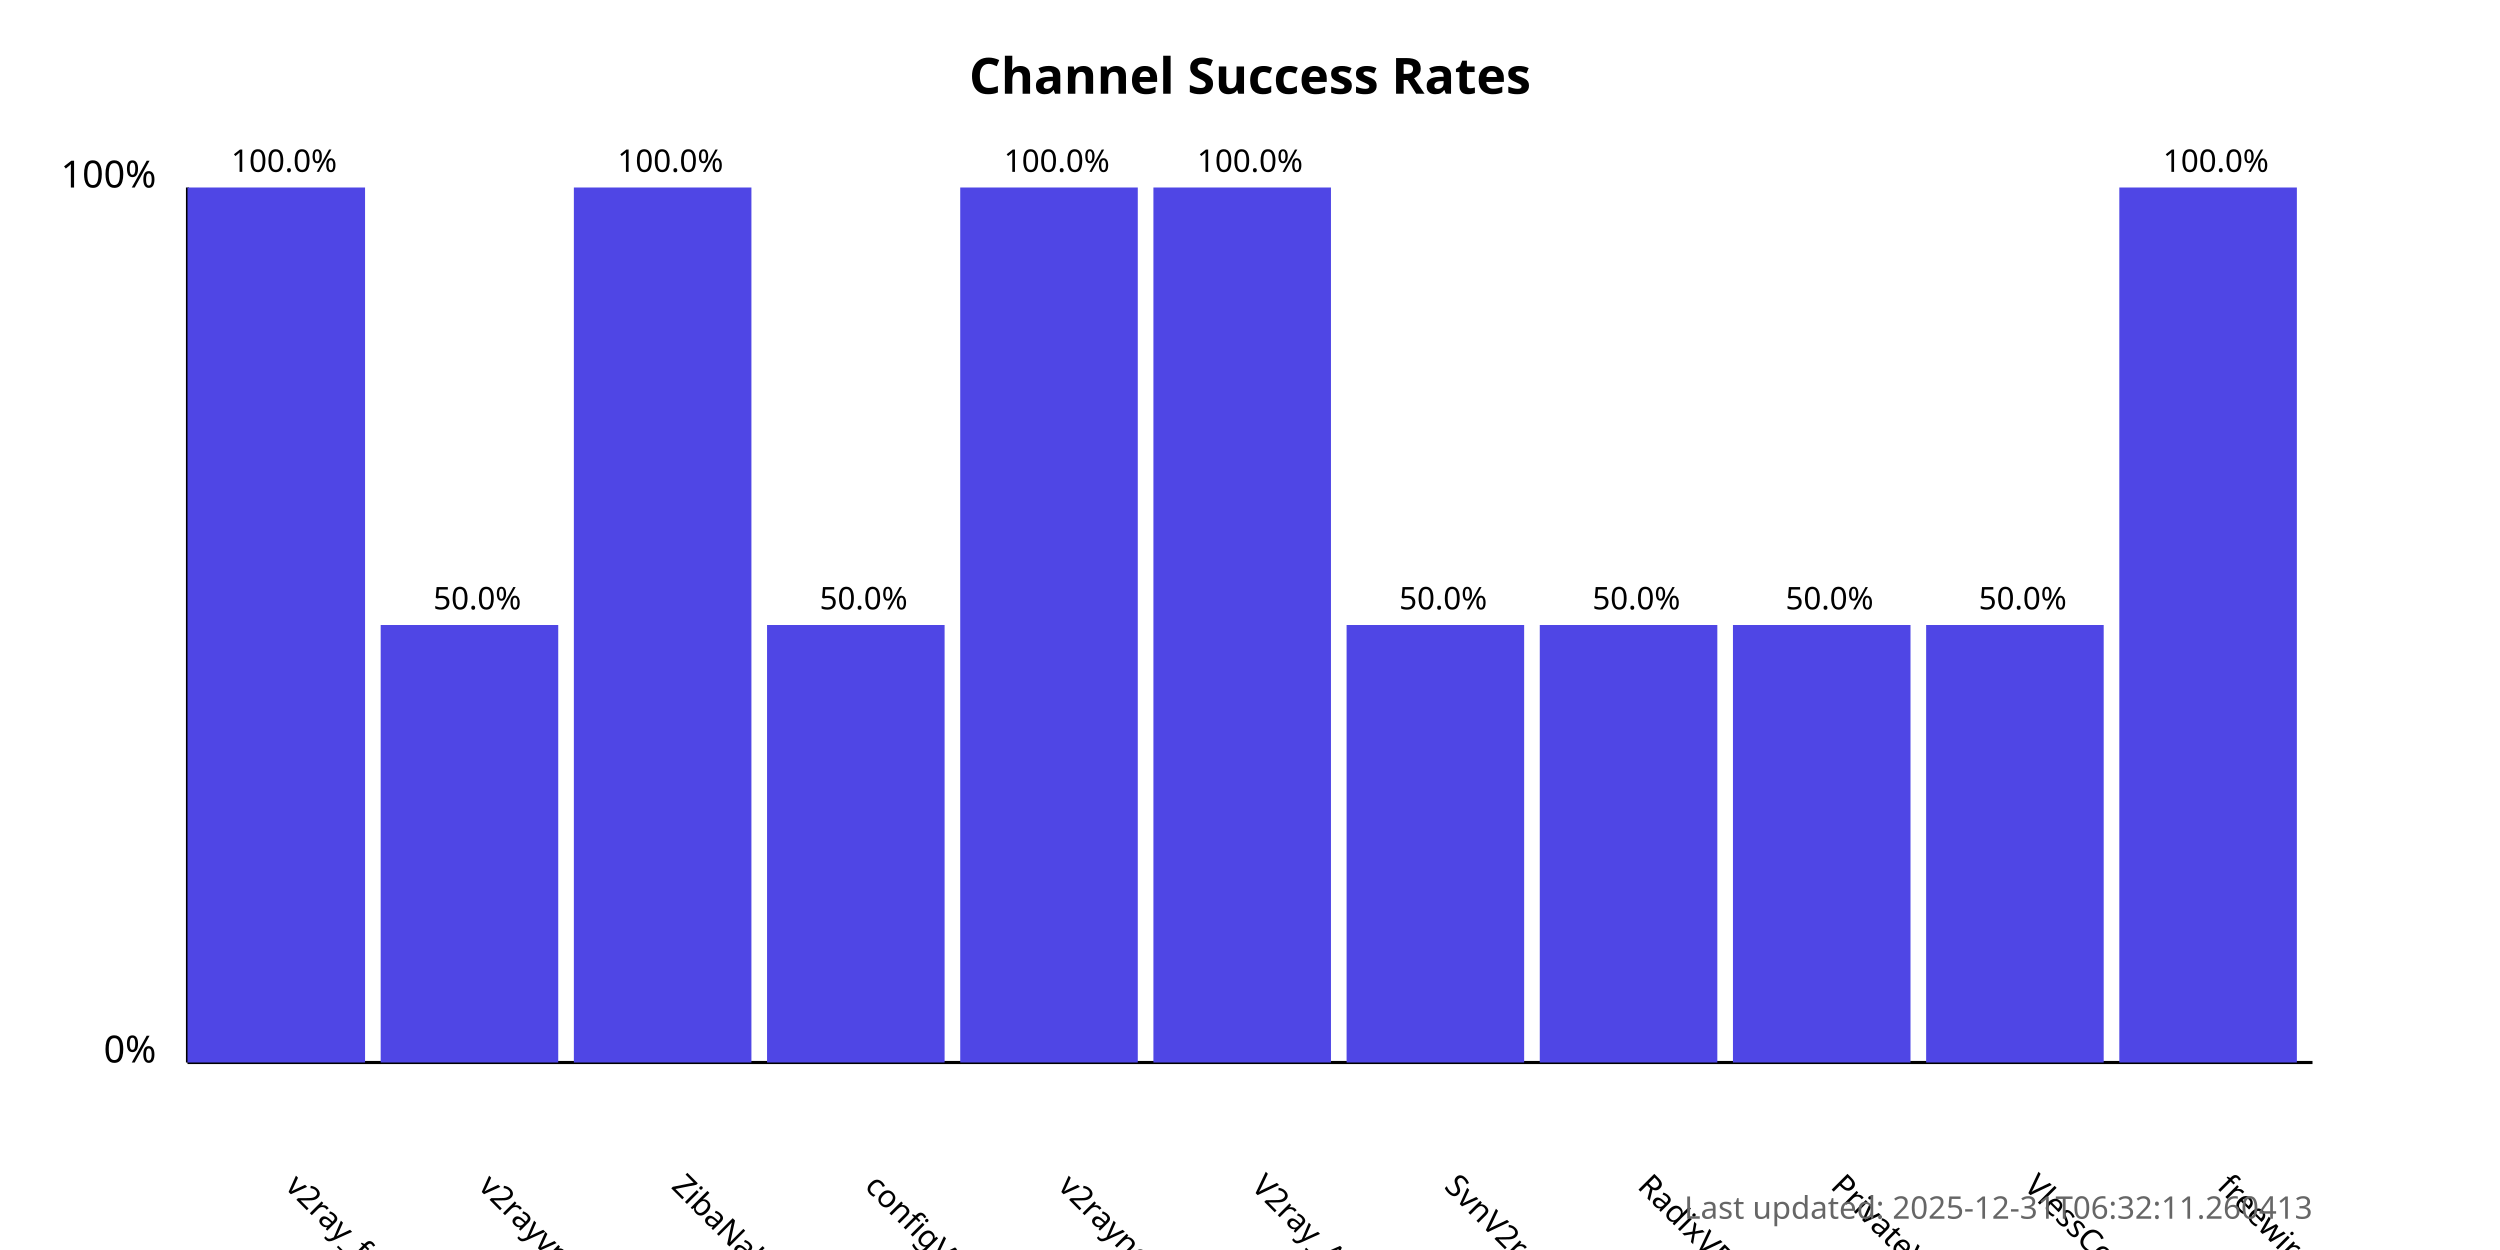
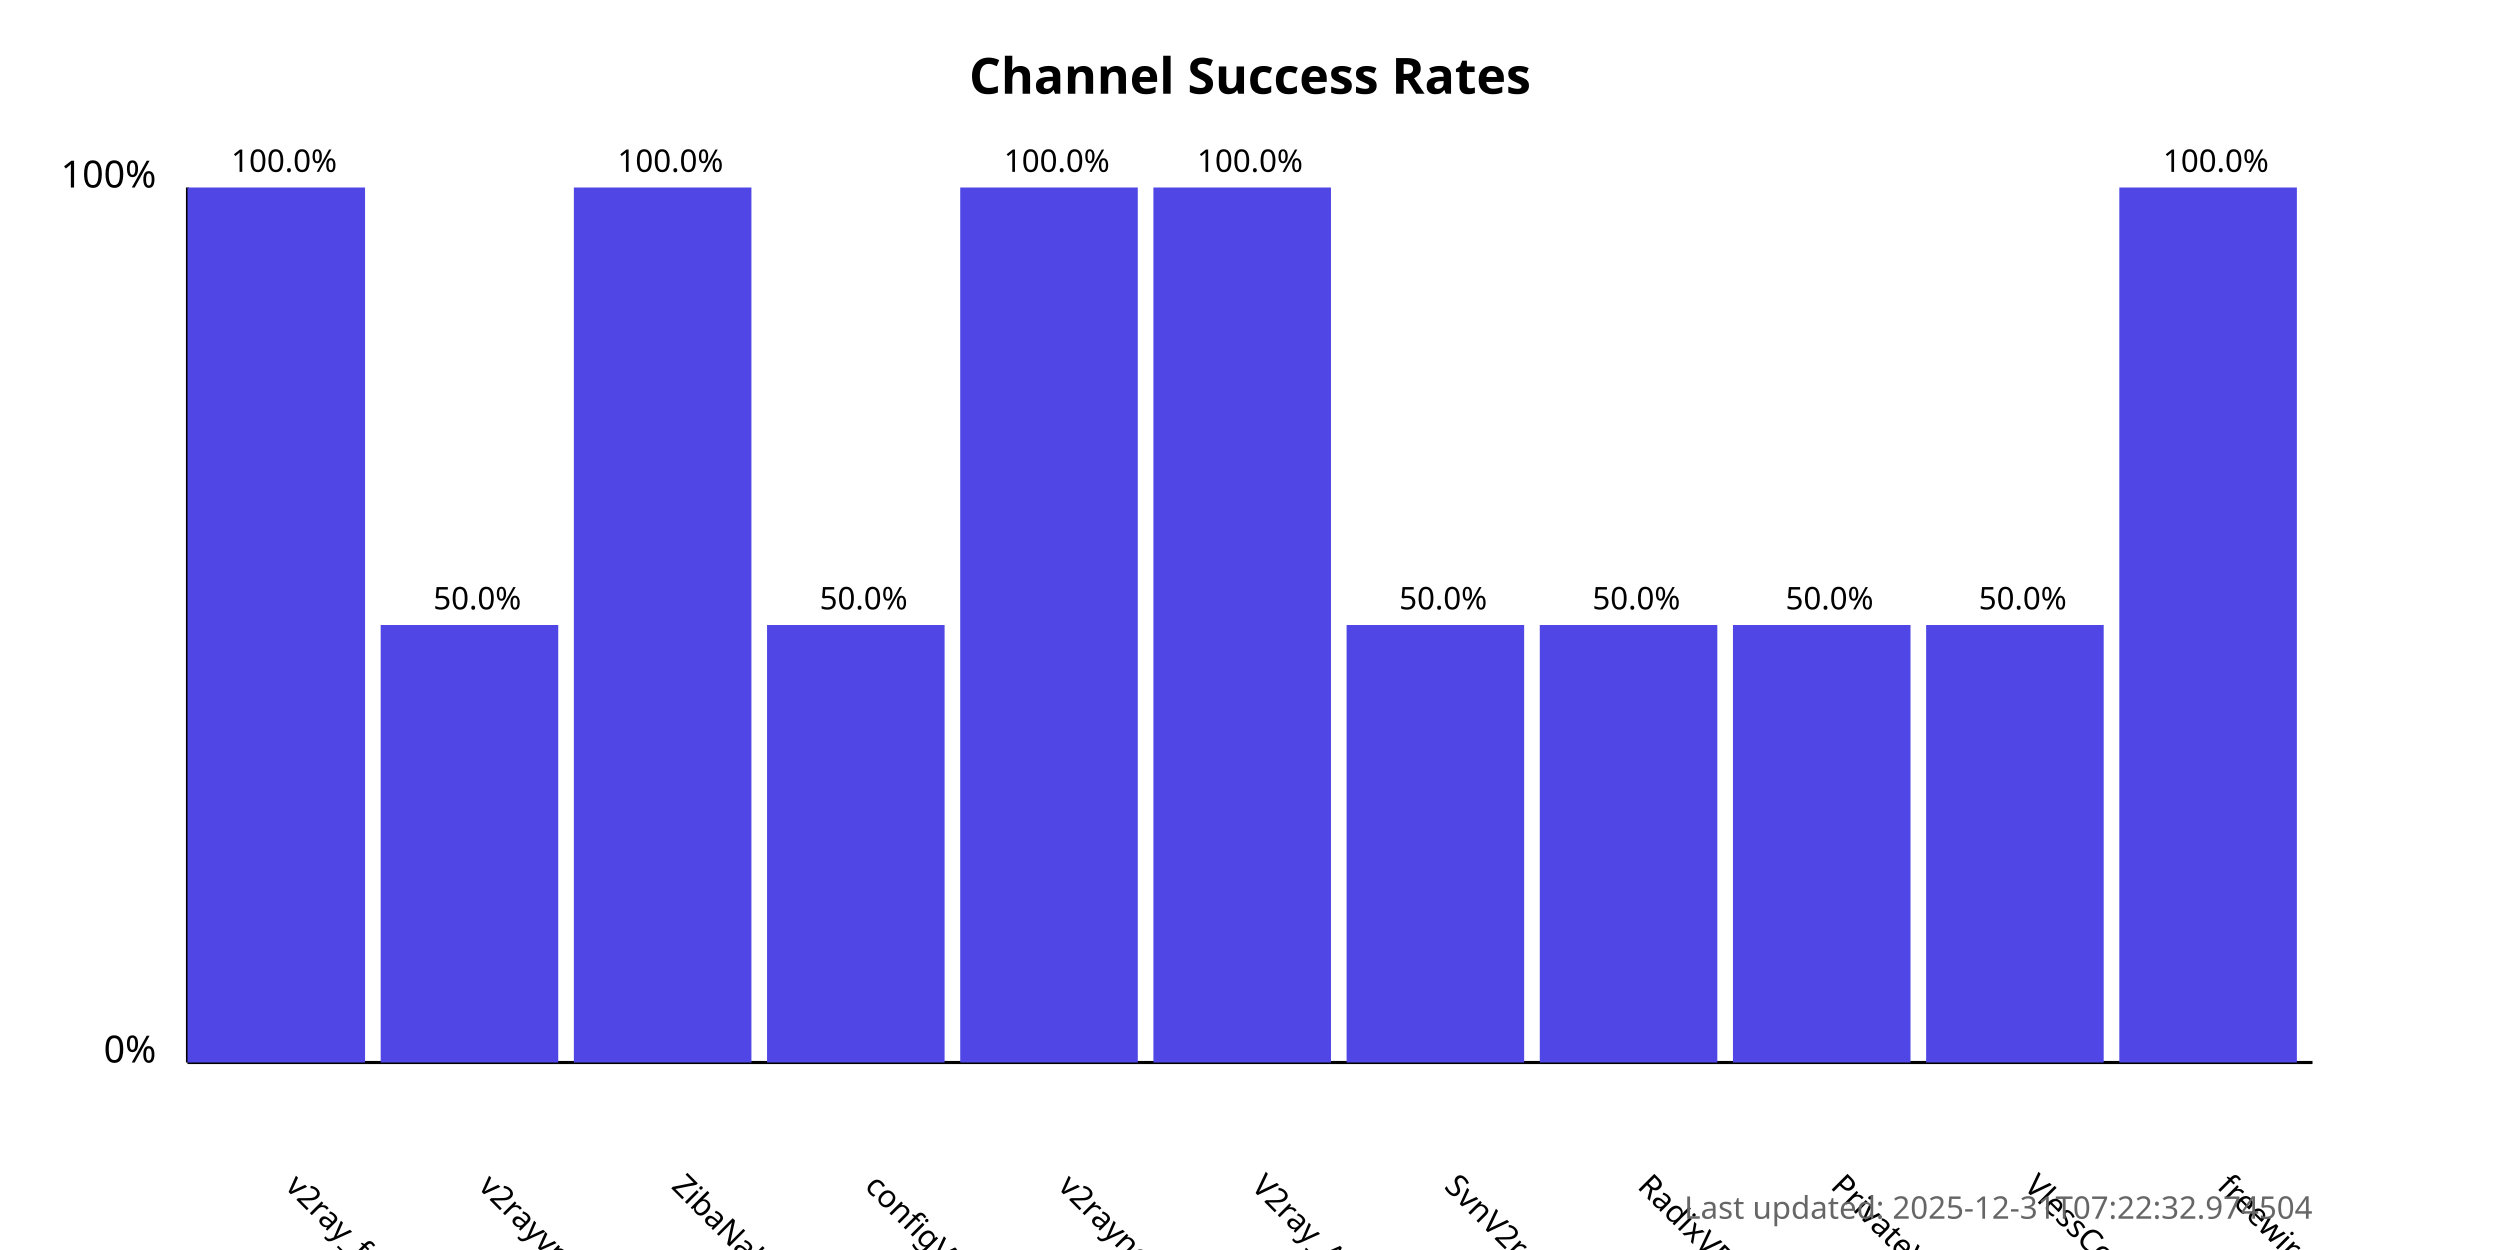
<svg xmlns="http://www.w3.org/2000/svg" width="800" height="400">
  <style>
            .chart-title { font: bold 16px sans-serif; }
            .axis-label { font: 12px sans-serif; }
            .tick-label { font: 10px sans-serif; }
            .bar { fill: #4f46e5; }
            .bar:hover { fill: #6366f1; }
            .timestamp { font: 10px sans-serif; fill: #666; }
        </style>
  <text x="400.0" y="30" text-anchor="middle" class="chart-title">
            Channel Success Rates
        </text>
  <line x1="60" y1="340" x2="60" y2="60" stroke="black" stroke-width="1" />
  <line x1="60" y1="340" x2="740" y2="340" stroke="black" stroke-width="1" />
  <text x="50" y="340" text-anchor="end" class="axis-label">0%</text>
  <text x="50" y="60" text-anchor="end" class="axis-label">100%</text>
  <g>
    <rect x="60" y="60.0" width="56.818" height="280.0" class="bar" />
    <text x="90.909" y="380" transform="rotate(45, 90.90909, 380)" text-anchor="start" class="tick-label">
                v2ray_free_conf
            </text>
    <text x="90.909" y="55.0" text-anchor="middle" class="tick-label">
                100.0%
            </text>
  </g>
  <g>
    <rect x="121.818" y="200.0" width="56.818" height="140.0" class="bar" />
    <text x="152.727" y="380" transform="rotate(45, 152.7273, 380)" text-anchor="start" class="tick-label">
                v2rayvpno
            </text>
    <text x="152.727" y="195.0" text-anchor="middle" class="tick-label">
                50.0%
            </text>
  </g>
  <g>
    <rect x="183.636" y="60.0" width="56.818" height="280.0" class="bar" />
    <text x="214.545" y="380" transform="rotate(45, 214.5455, 380)" text-anchor="start" class="tick-label">
                ZibaNabz
            </text>
    <text x="214.545" y="55.0" text-anchor="middle" class="tick-label">
                100.0%
            </text>
  </g>
  <g>
    <rect x="245.455" y="200.0" width="56.818" height="140.0" class="bar" />
    <text x="276.364" y="380" transform="rotate(45, 276.3636, 380)" text-anchor="start" class="tick-label">
                configV2rayForFree
            </text>
    <text x="276.364" y="195.0" text-anchor="middle" class="tick-label">
                50.0%
            </text>
  </g>
  <g>
    <rect x="307.273" y="60.0" width="56.818" height="280.0" class="bar" />
    <text x="338.182" y="380" transform="rotate(45, 338.1818, 380)" text-anchor="start" class="tick-label">
                v2rayngvpn
            </text>
    <text x="338.182" y="55.0" text-anchor="middle" class="tick-label">
                100.0%
            </text>
  </g>
  <g>
    <rect x="369.091" y="60.0" width="56.818" height="280.0" class="bar" />
    <text x="400.0" y="380" transform="rotate(45, 400.0, 380)" text-anchor="start" class="tick-label">
                V2ray_Alpha
            </text>
    <text x="400.0" y="55.0" text-anchor="middle" class="tick-label">
                100.0%
            </text>
  </g>
  <g>
    <rect x="430.909" y="200.0" width="56.818" height="140.0" class="bar" />
    <text x="461.818" y="380" transform="rotate(45, 461.8182, 380)" text-anchor="start" class="tick-label">
                SvnV2ray
            </text>
    <text x="461.818" y="195.0" text-anchor="middle" class="tick-label">
                50.0%
            </text>
  </g>
  <g>
    <rect x="492.727" y="200.0" width="56.818" height="140.0" class="bar" />
    <text x="523.636" y="380" transform="rotate(45, 523.6364, 380)" text-anchor="start" class="tick-label">
                RadixVPN
            </text>
    <text x="523.636" y="195.0" text-anchor="middle" class="tick-label">
                50.0%
            </text>
  </g>
  <g>
    <rect x="554.545" y="200.0" width="56.818" height="140.0" class="bar" />
    <text x="585.455" y="380" transform="rotate(45, 585.4545, 380)" text-anchor="start" class="tick-label">
                PrivateVPNs
            </text>
    <text x="585.455" y="195.0" text-anchor="middle" class="tick-label">
                50.0%
            </text>
  </g>
  <g>
    <rect x="616.364" y="200.0" width="56.818" height="140.0" class="bar" />
    <text x="647.273" y="380" transform="rotate(45, 647.2727, 380)" text-anchor="start" class="tick-label">
                VlessConfig
            </text>
    <text x="647.273" y="195.0" text-anchor="middle" class="tick-label">
                50.0%
            </text>
  </g>
  <g>
    <rect x="678.182" y="60.0" width="56.818" height="280.0" class="bar" />
    <text x="709.091" y="380" transform="rotate(45, 709.0909, 380)" text-anchor="start" class="tick-label">
                freewireguard
            </text>
    <text x="709.091" y="55.0" text-anchor="middle" class="tick-label">
                100.0%
            </text>
  </g>
  <text x="740" y="390" text-anchor="end" class="timestamp">
-             Last updated: 2025-12-31T06:32:11.260413
+             Last updated: 2025-12-31T07:22:32.974504
        </text>
</svg>
